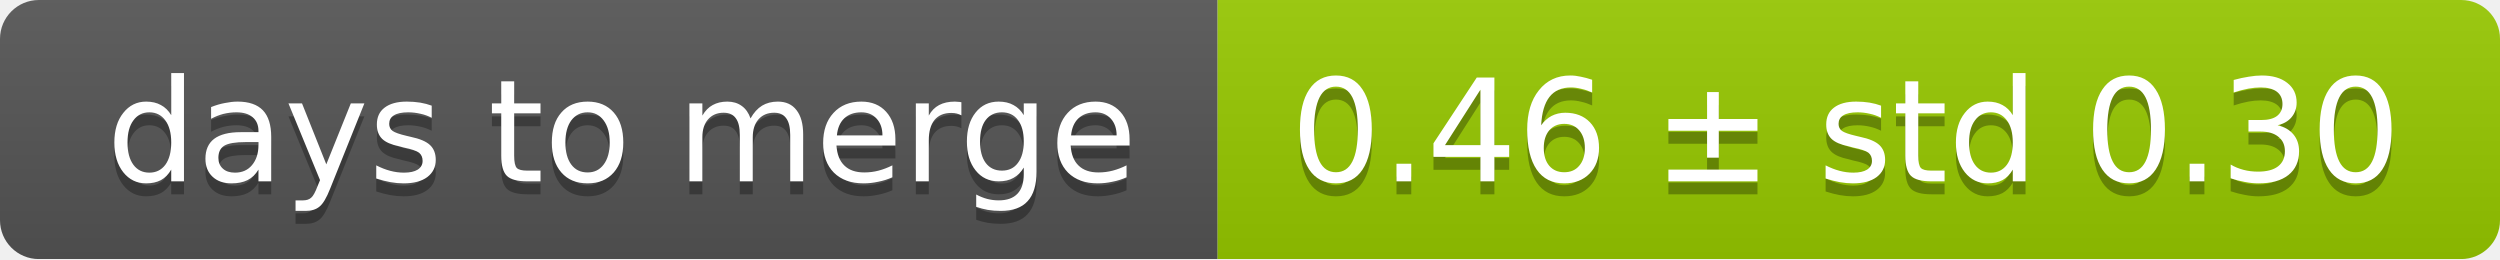
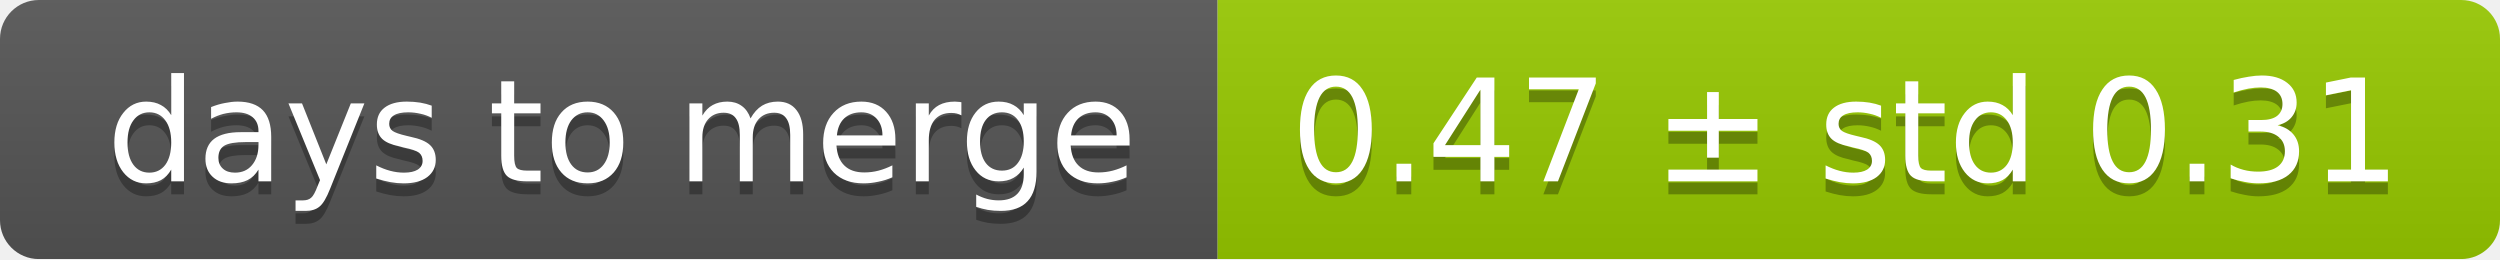
<svg xmlns="http://www.w3.org/2000/svg" width="193" height="20">
  <linearGradient id="smooth" x2="0" y2="100%">
    <stop offset="0" stop-color="#bbb" stop-opacity=".1" />
    <stop offset="1" stop-opacity=".1" />
  </linearGradient>
  <mask id="round">
    <rect width="193" height="20" rx="3" fill="#fff" />
  </mask>
  <g mask="url(#round)">
    <rect width="94" height="20" fill="#555" />
    <rect x="94" width="99" height="20" fill="#97ca00" />
    <rect width="193" height="20" fill="url(#smooth)" />
  </g>
  <g fill="#fff" text-anchor="middle" font-family="DejaVu Sans,Verdana,Geneva,sans-serif" font-size="11">
    <text x="48" y="15" fill="#010101" fill-opacity=".3">days to merge</text>
    <text x="48" y="14">days to merge</text>
-     <text x="142.5" y="15" fill="#010101" fill-opacity=".3">0.46 ± std 0.30</text>
-     <text x="142.5" y="14">0.46 ± std 0.30</text>
+     <text x="142.5" y="15" fill="#010101" fill-opacity=".3">0.47 ± std 0.31</text>
+     <text x="142.5" y="14">0.47 ± std 0.31</text>
  </g>
</svg>
